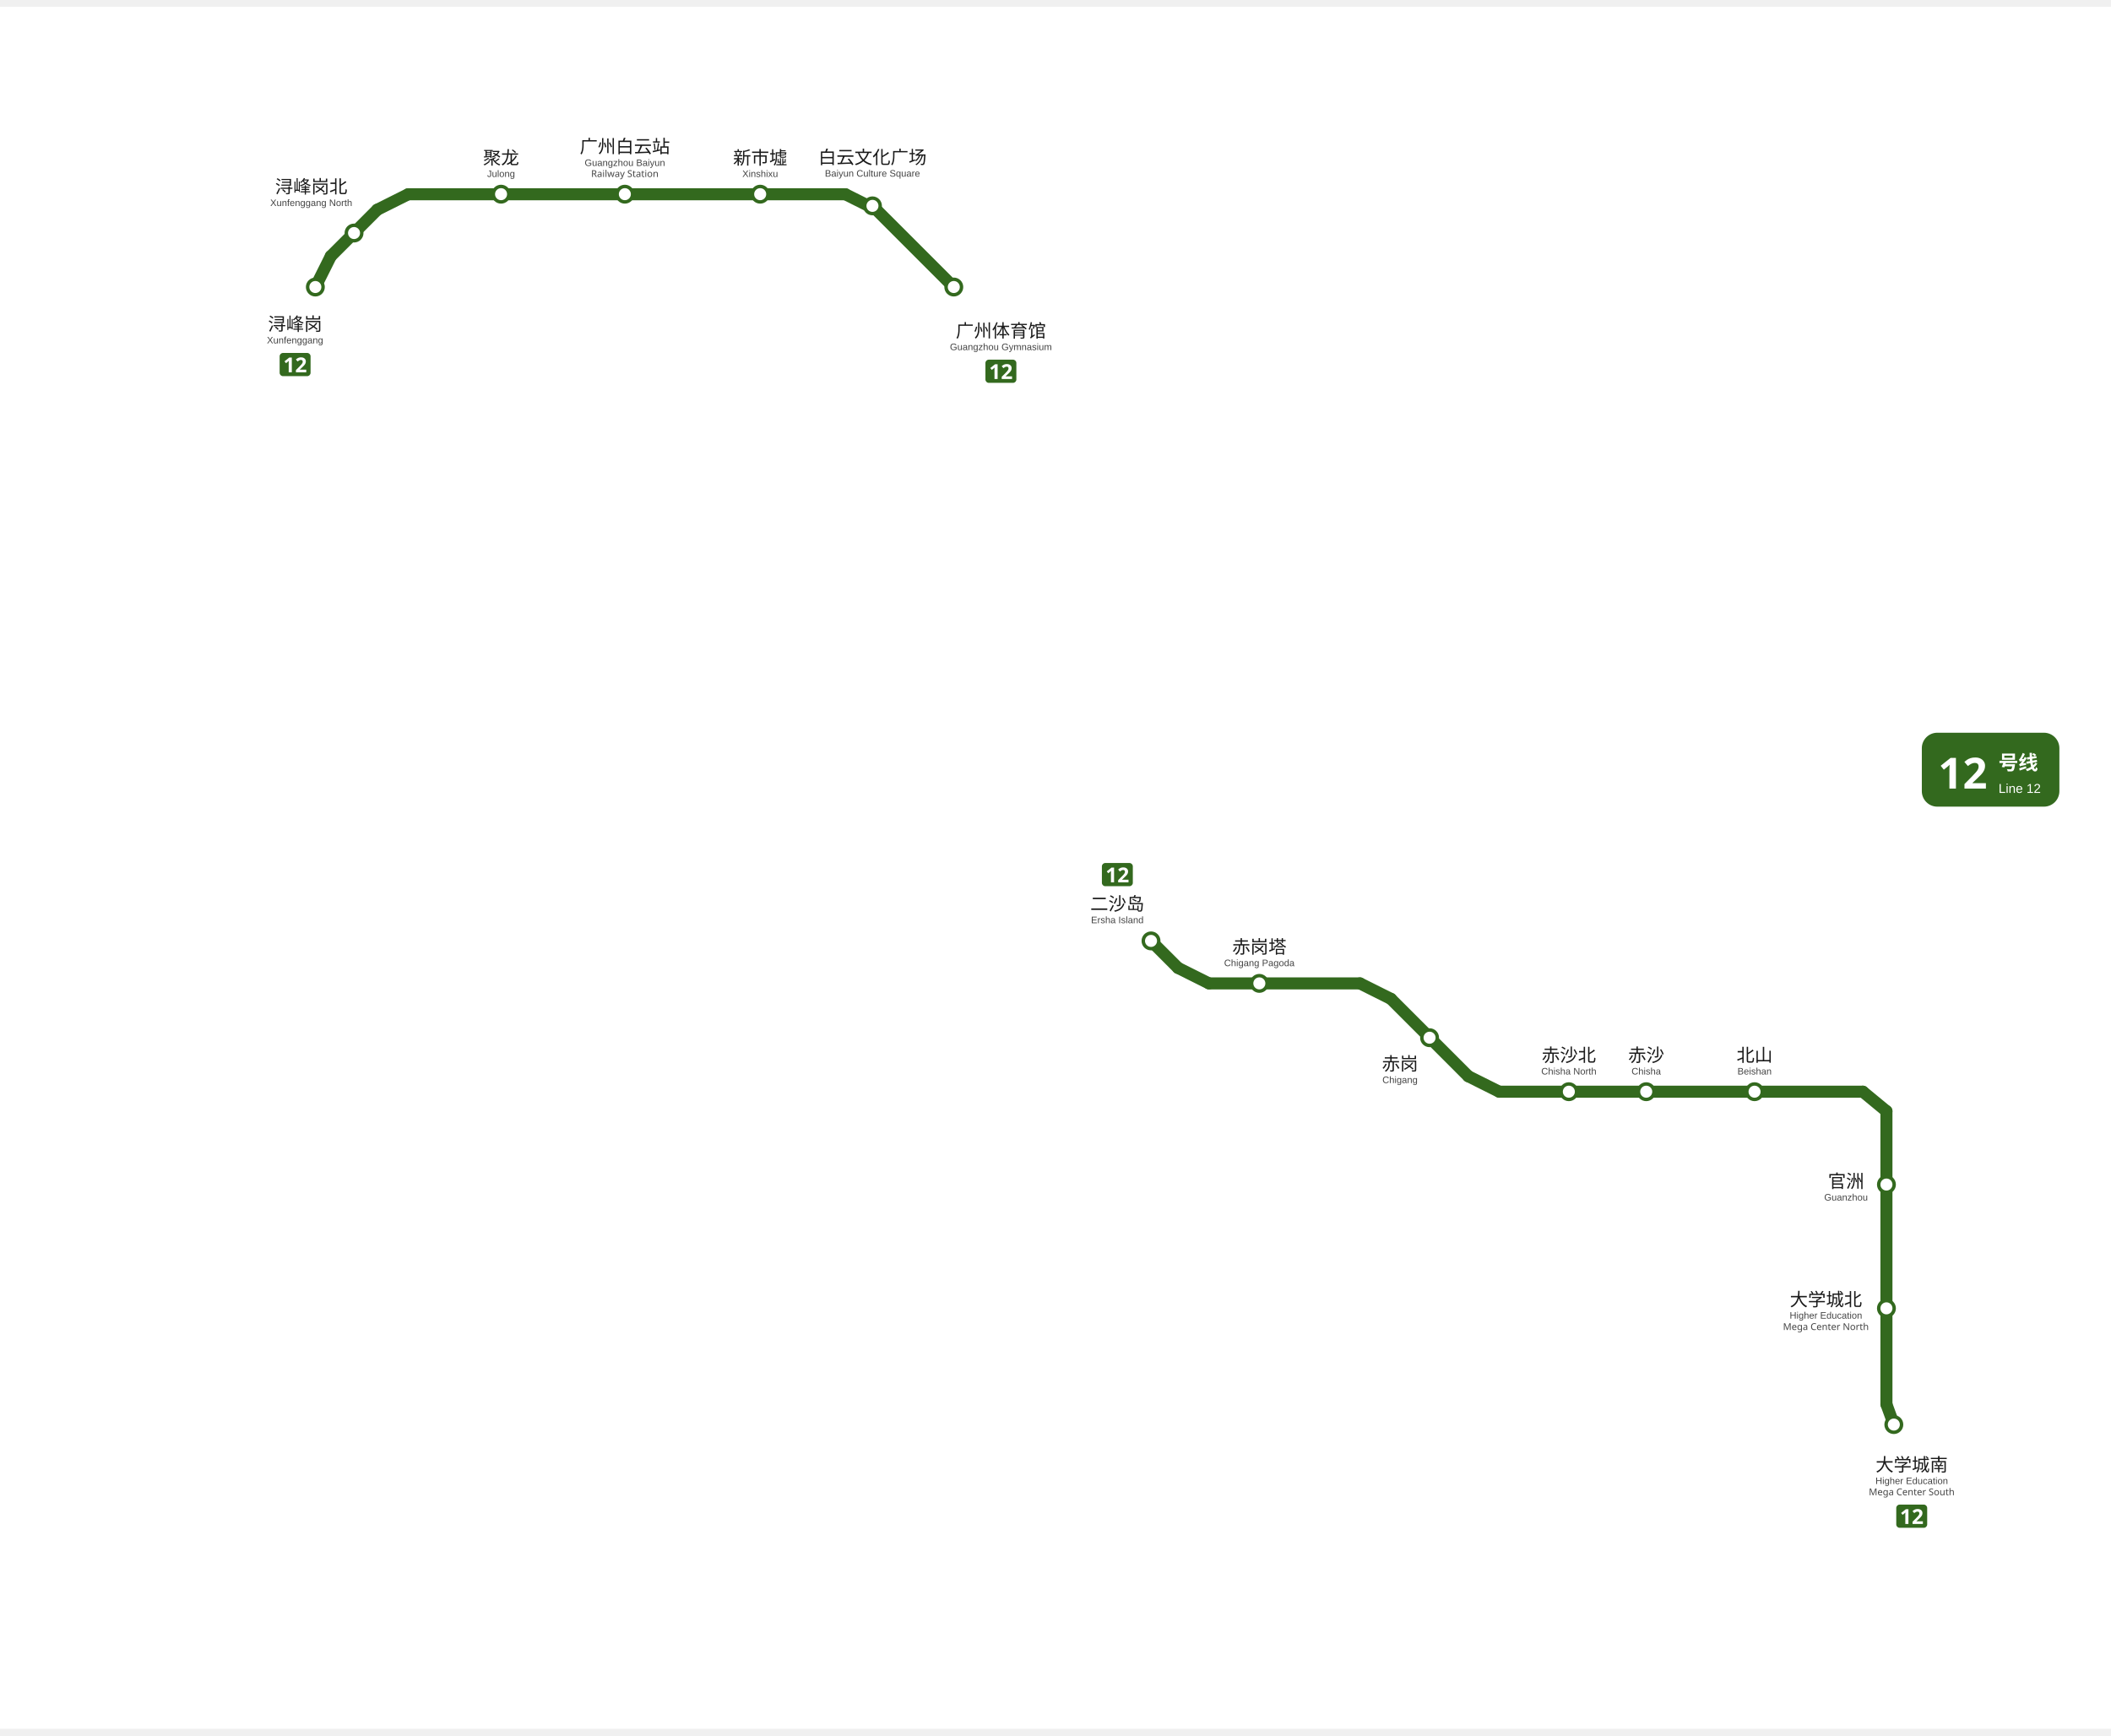
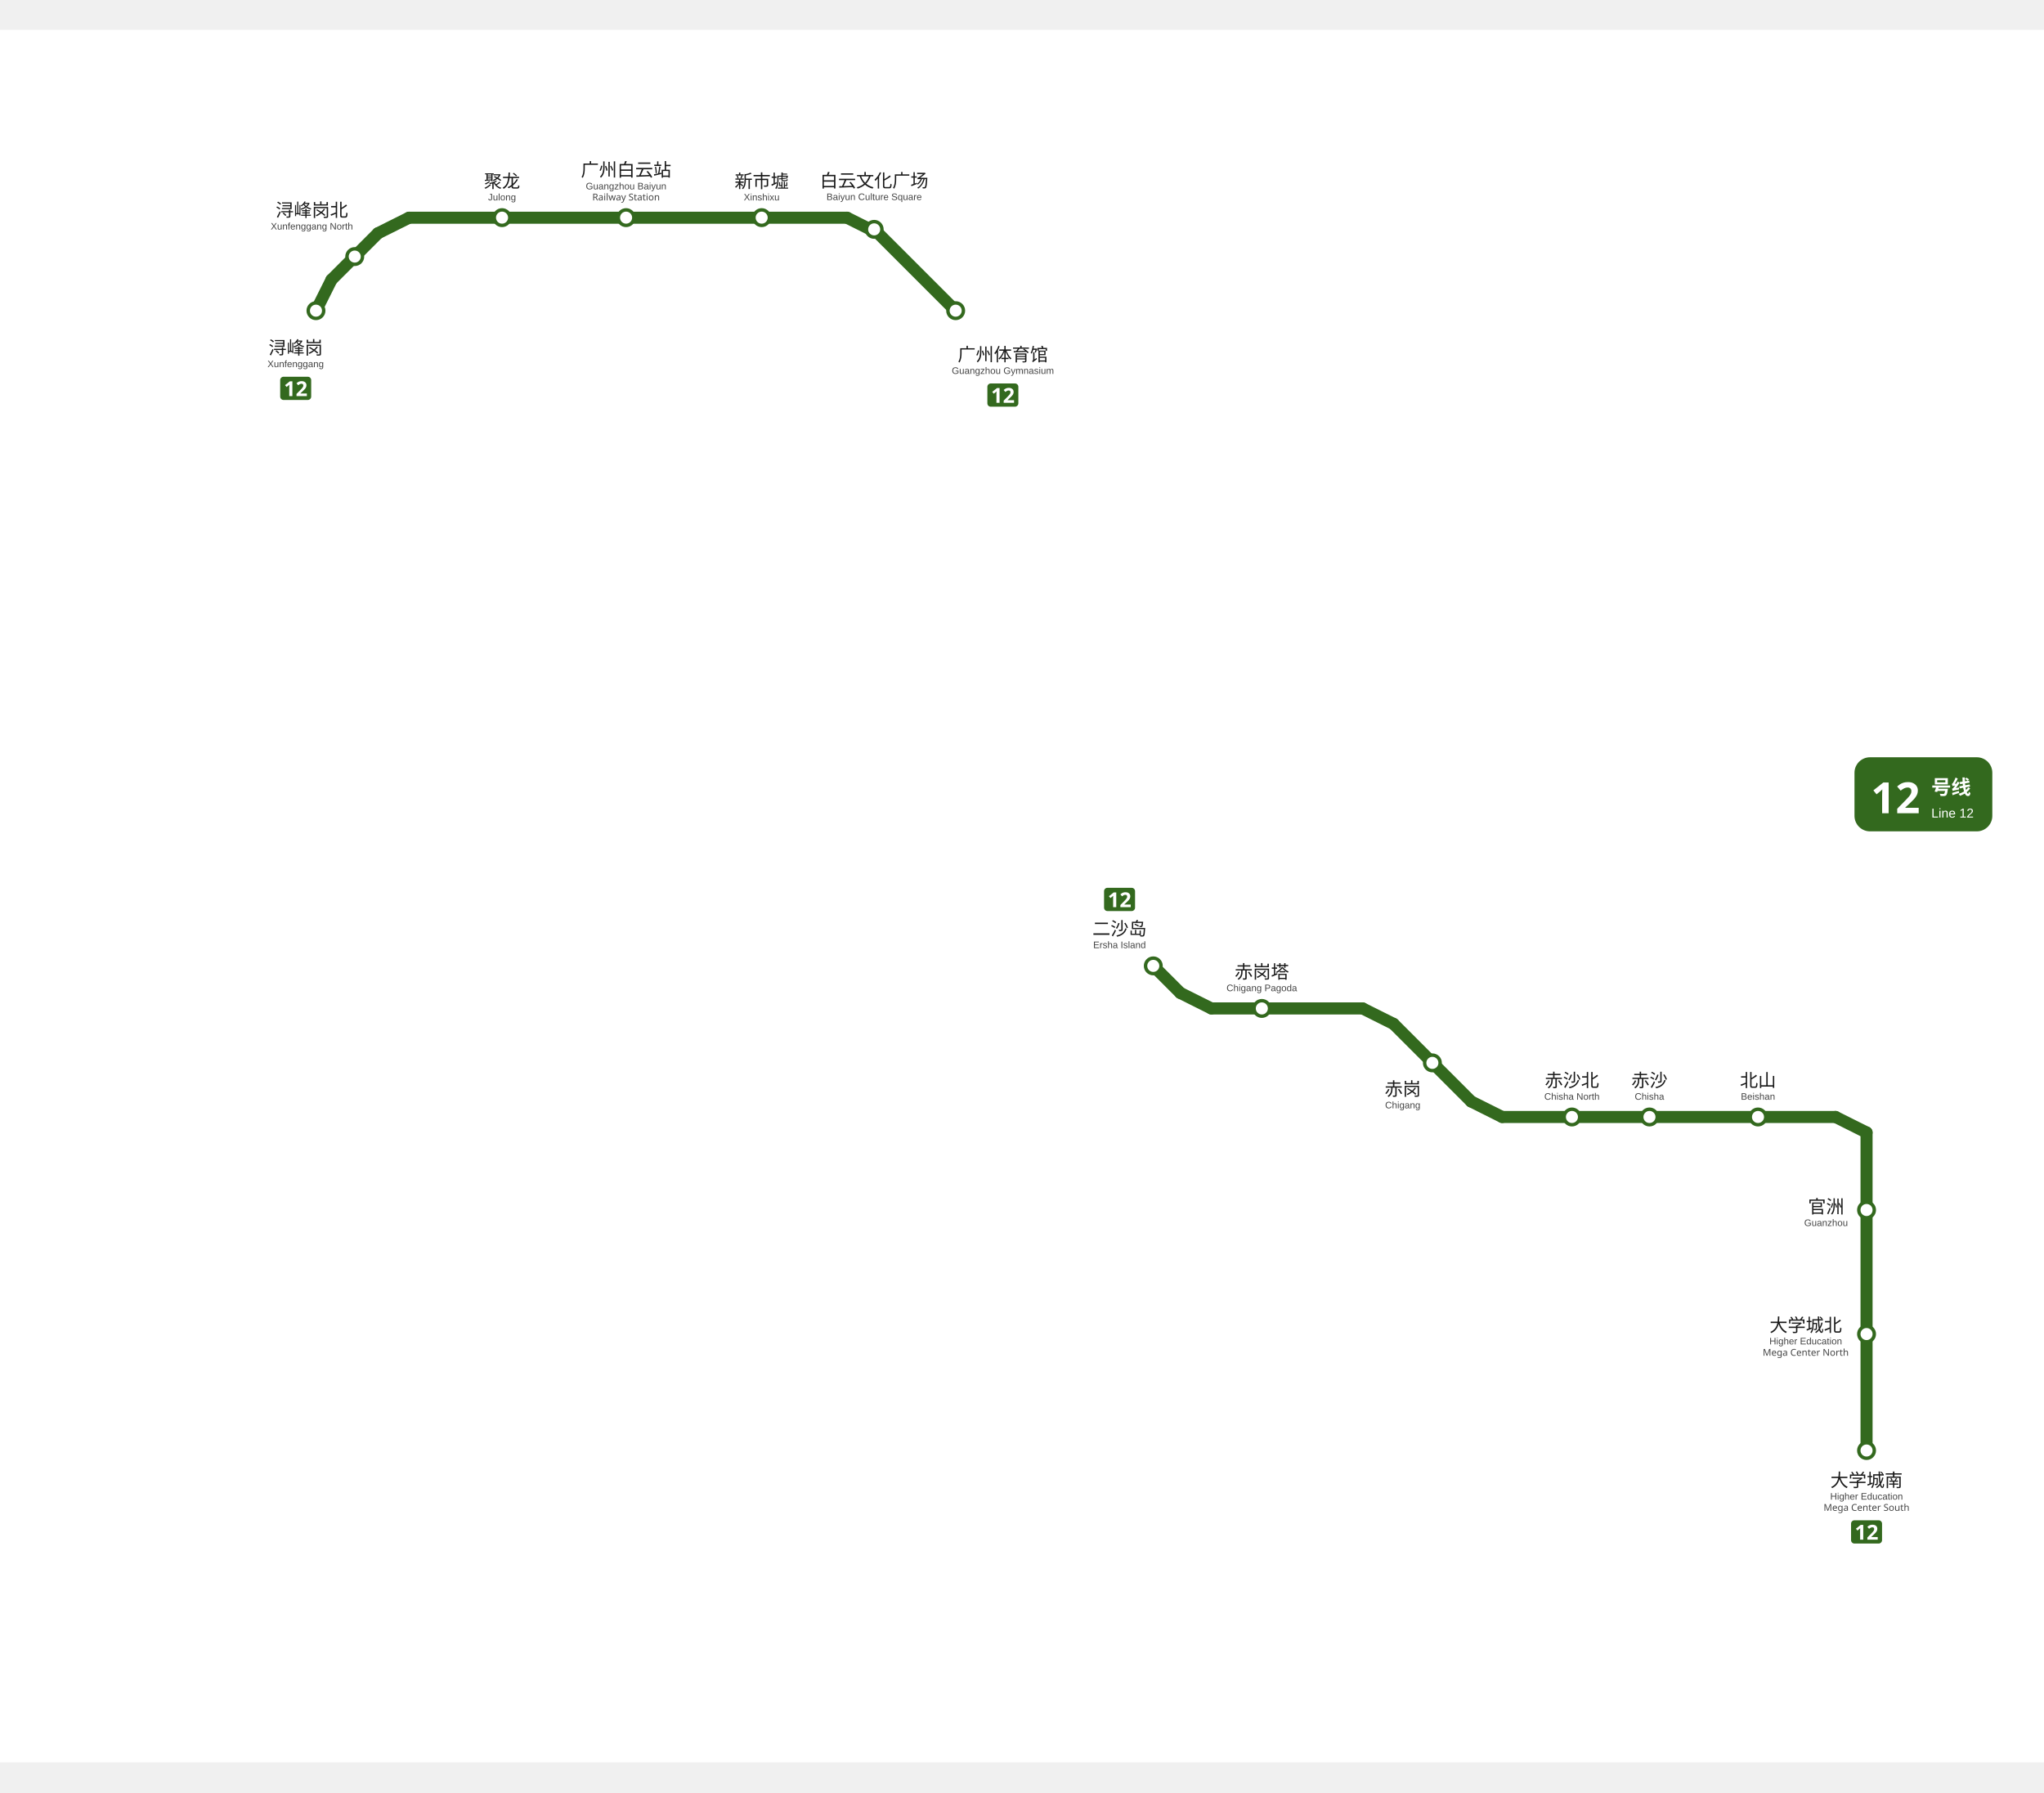
- <svg xmlns="http://www.w3.org/2000/svg" data-multi="1" data-chains="浔峰岗,浔峰岗北,聚龙,广州白云站,新市墟,白云文化广场,广州体育馆|二沙岛,赤岗塔,赤岗,赤沙北,赤沙,北山,官洲,大学城北,大学城南" viewBox="883.1 577.2 1227.7 1001.5" data-pins="二沙岛,北山,大学城北,大学城南,官洲,广州体育馆,广州白云站,新市墟,浔峰岗,浔峰岗北,白云文化广场,聚龙,赤岗,赤岗塔,赤沙,赤沙北" width="731" height="601">
-   <rect x="883.1" y="577.2" width="1227.7" height="1001.5" fill="#ffffff" />
+ <svg xmlns="http://www.w3.org/2000/svg" data-multi="1" data-chains="浔峰岗,浔峰岗北,聚龙,广州白云站,新市墟,白云文化广场,广州体育馆|二沙岛,赤岗塔,赤岗,赤沙北,赤沙,北山,官洲,大学城北,大学城南" viewBox="883.1 577.2 1186.4 1005.6" data-pins="二沙岛,北山,大学城北,大学城南,官洲,广州体育馆,广州白云站,新市墟,浔峰岗,浔峰岗北,白云文化广场,聚龙,赤岗,赤岗塔,赤沙,赤沙北" width="690" height="605">
+   <rect x="883.1" y="577.2" width="1186.4" height="1005.6" fill="#ffffff" />
  <g id="走廊">
    <line x1="1066.50" y1="740.25" x2="1075.50" y2="722.25" style="fill:none;stroke:#33691E;stroke-width:7;stroke-linecap:round" />
    <line x1="1075.50" y1="722.25" x2="1102.50" y2="695.25" style="fill:none;stroke:#33691E;stroke-width:7;stroke-linecap:round" />
    <line x1="1102.50" y1="695.25" x2="1120.50" y2="686.25" style="fill:none;stroke:#33691E;stroke-width:7;stroke-linecap:round" />
    <line x1="1120.50" y1="686.25" x2="1374.75" y2="686.25" style="fill:none;stroke:#33691E;stroke-width:7;stroke-linecap:round" />
    <line x1="1374.75" y1="686.25" x2="1392.75" y2="695.25" style="fill:none;stroke:#33691E;stroke-width:7;stroke-linecap:round" />
    <line x1="1392.75" y1="695.25" x2="1437.75" y2="740.25" style="fill:none;stroke:#33691E;stroke-width:7;stroke-linecap:round" />
    <line x1="1552.50" y1="1120.50" x2="1568.20" y2="1136.20" style="fill:none;stroke:#33691E;stroke-width:7;stroke-linecap:round" />
    <line x1="1568.20" y1="1136.20" x2="1586.20" y2="1145.20" style="fill:none;stroke:#33691E;stroke-width:7;stroke-linecap:round" />
    <line x1="1586.20" y1="1145.20" x2="1674.00" y2="1145.20" style="fill:none;stroke:#33691E;stroke-width:7;stroke-linecap:round" />
    <line x1="1674.00" y1="1145.20" x2="1692.00" y2="1154.20" style="fill:none;stroke:#33691E;stroke-width:7;stroke-linecap:round" />
    <line x1="1692.00" y1="1154.20" x2="1737.00" y2="1199.20" style="fill:none;stroke:#33691E;stroke-width:7;stroke-linecap:round" />
    <line x1="1737.00" y1="1199.20" x2="1755.00" y2="1208.20" style="fill:none;stroke:#33691E;stroke-width:7;stroke-linecap:round" />
-     <line x1="1755.00" y1="1208.20" x2="1966.50" y2="1208.20" style="fill:none;stroke:#33691E;stroke-width:7;stroke-linecap:round" />
-     <line x1="1966.50" y1="1208.20" x2="1980.20" y2="1219.50" style="fill:none;stroke:#33691E;stroke-width:7;stroke-linecap:round" />
-     <line x1="1980.20" y1="1219.50" x2="1980.20" y2="1390.00" style="fill:none;stroke:#33691E;stroke-width:7;stroke-linecap:round" />
-     <line x1="1980.20" y1="1390.00" x2="1984.50" y2="1401.80" style="fill:none;stroke:#33691E;stroke-width:7;stroke-linecap:round" />
+     <line x1="1755.00" y1="1208.20" x2="1948.50" y2="1208.20" style="fill:none;stroke:#33691E;stroke-width:7;stroke-linecap:round" />
+     <line x1="1948.50" y1="1208.20" x2="1966.50" y2="1217.20" style="fill:none;stroke:#33691E;stroke-width:7;stroke-linecap:round" />
+     <line x1="1966.50" y1="1217.20" x2="1966.50" y2="1401.80" style="fill:none;stroke:#33691E;stroke-width:7;stroke-linecap:round" />
  </g>
  <g id="站圆">
    <circle cx="1066.5" cy="740.2" r="4.5" data-nm="浔峰岗" style="fill:#FFFFFF;stroke:#33691E;stroke-width:2" />
    <circle cx="1089.0" cy="708.8" r="4.5" data-nm="浔峰岗北" style="fill:#FFFFFF;stroke:#33691E;stroke-width:2" />
    <circle cx="1174.5" cy="686.2" r="4.5" data-nm="聚龙" style="fill:#FFFFFF;stroke:#33691E;stroke-width:2" />
    <circle cx="1246.5" cy="686.2" r="4.5" data-nm="广州白云站" style="fill:#FFFFFF;stroke:#33691E;stroke-width:2" />
    <circle cx="1325.2" cy="686.2" r="4.5" data-nm="新市墟" style="fill:#FFFFFF;stroke:#33691E;stroke-width:2" />
    <circle cx="1390.5" cy="693.0" r="4.5" data-nm="白云文化广场" style="fill:#FFFFFF;stroke:#33691E;stroke-width:2" />
    <circle cx="1437.8" cy="740.2" r="4.5" data-nm="广州体育馆" style="fill:#FFFFFF;stroke:#33691E;stroke-width:2" />
    <circle cx="1552.5" cy="1120.5" r="4.5" data-nm="二沙岛" style="fill:#FFFFFF;stroke:#33691E;stroke-width:2" />
    <circle cx="1615.5" cy="1145.2" r="4.5" data-nm="赤岗塔" style="fill:#FFFFFF;stroke:#33691E;stroke-width:2" />
    <circle cx="1714.5" cy="1176.8" r="4.5" data-nm="赤岗" style="fill:#FFFFFF;stroke:#33691E;stroke-width:2" />
    <circle cx="1795.5" cy="1208.2" r="4.5" data-nm="赤沙北" style="fill:#FFFFFF;stroke:#33691E;stroke-width:2" />
    <circle cx="1840.5" cy="1208.2" r="4.5" data-nm="赤沙" style="fill:#FFFFFF;stroke:#33691E;stroke-width:2" />
    <circle cx="1903.5" cy="1208.2" r="4.5" data-nm="北山" style="fill:#FFFFFF;stroke:#33691E;stroke-width:2" />
-     <circle cx="1980.2" cy="1262.2" r="4.5" data-nm="官洲" style="fill:#FFFFFF;stroke:#33691E;stroke-width:2" />
-     <circle cx="1980.2" cy="1334.2" r="4.5" data-nm="大学城北" style="fill:#FFFFFF;stroke:#33691E;stroke-width:2" />
-     <circle cx="1984.5" cy="1401.8" r="4.5" data-nm="大学城南" style="fill:#FFFFFF;stroke:#33691E;stroke-width:2" />
+     <circle cx="1966.5" cy="1262.2" r="4.5" data-nm="官洲" style="fill:#FFFFFF;stroke:#33691E;stroke-width:2" />
+     <circle cx="1966.5" cy="1334.2" r="4.5" data-nm="大学城北" style="fill:#FFFFFF;stroke:#33691E;stroke-width:2" />
+     <circle cx="1966.5" cy="1401.8" r="4.5" data-nm="大学城南" style="fill:#FFFFFF;stroke:#33691E;stroke-width:2" />
  </g>
  <g id="线路徽标">
    <g data-badge="chip" transform="translate(1045.73 778.544)" data-box="1045.7,778.5,1063.7,792.0">
      <path d="M16.04 13.49h-14.09c-1.07 0 -1.95 -0.88 -1.95 -1.95v-9.59c0 -1.07 0.88 -1.95 1.95 -1.95h14.09c1.07 0 1.95 0.88 1.95 1.95v9.59C17.99 12.61 17.11 13.49 16.04 13.49z" fill="#33691E" />
      <path d="M7.08 11.24h-1.81v-4.96c0 -0.2 0 -0.47 0.01 -0.81c0.01 -0.34 0.02 -0.64 0.04 -0.89c-0.04 0.05 -0.13 0.13 -0.26 0.26c-0.13 0.12 -0.25 0.23 -0.37 0.33l-0.98 0.79l-0.88 -1.09l2.76 -2.2h1.49V11.24z" fill="#FFFFFF" />
      <path d="M15.46 11.24h-5.99v-1.26l2.15 -2.17c0.43 -0.45 0.78 -0.82 1.04 -1.12c0.26 -0.3 0.46 -0.57 0.58 -0.82s0.18 -0.51 0.18 -0.79c0 -0.34 -0.09 -0.6 -0.28 -0.77s-0.44 -0.25 -0.76 -0.25c-0.33 0 -0.65 0.08 -0.96 0.23c-0.31 0.15 -0.64 0.37 -0.98 0.65l-0.98 -1.16c0.24 -0.21 0.5 -0.41 0.78 -0.59c0.28 -0.19 0.6 -0.34 0.97 -0.46c0.36 -0.12 0.8 -0.17 1.31 -0.17c0.56 0 1.04 0.1 1.45 0.31s0.72 0.48 0.94 0.83c0.22 0.35 0.33 0.74 0.33 1.18c0 0.47 -0.09 0.9 -0.28 1.3c-0.19 0.39 -0.46 0.78 -0.82 1.16s-0.79 0.81 -1.29 1.27l-1.1 1.03v0.08h3.73V11.24z" fill="#FFFFFF" />
    </g>
    <g data-badge="chip" transform="translate(1456.2 782.446)" data-box="1456.2,782.4,1474.2,795.9">
      <path d="M16.04 13.49h-14.09c-1.07 0 -1.95 -0.88 -1.95 -1.95v-9.59c0 -1.07 0.88 -1.95 1.95 -1.95h14.09c1.07 0 1.95 0.88 1.95 1.95v9.59C17.99 12.61 17.11 13.49 16.04 13.49z" fill="#33691E" />
      <path d="M7.08 11.24h-1.81v-4.96c0 -0.2 0 -0.47 0.01 -0.81c0.01 -0.34 0.02 -0.64 0.04 -0.89c-0.04 0.05 -0.13 0.13 -0.26 0.26c-0.13 0.12 -0.25 0.23 -0.37 0.33l-0.98 0.79l-0.88 -1.09l2.76 -2.2h1.49V11.24z" fill="#FFFFFF" />
      <path d="M15.46 11.24h-5.99v-1.26l2.15 -2.17c0.43 -0.45 0.78 -0.82 1.04 -1.12c0.26 -0.3 0.46 -0.57 0.58 -0.82s0.18 -0.51 0.18 -0.79c0 -0.34 -0.09 -0.6 -0.28 -0.77s-0.44 -0.25 -0.76 -0.25c-0.33 0 -0.65 0.08 -0.96 0.23c-0.31 0.15 -0.64 0.37 -0.98 0.65l-0.98 -1.16c0.24 -0.21 0.5 -0.41 0.78 -0.59c0.28 -0.19 0.6 -0.34 0.97 -0.46c0.36 -0.12 0.8 -0.17 1.31 -0.17c0.56 0 1.04 0.1 1.45 0.31s0.72 0.48 0.94 0.83c0.22 0.35 0.33 0.74 0.33 1.18c0 0.47 -0.09 0.9 -0.28 1.3c-0.19 0.39 -0.46 0.78 -0.82 1.16s-0.79 0.81 -1.29 1.27l-1.1 1.03v0.08h3.73V11.24z" fill="#FFFFFF" />
    </g>
-     <g data-badge="header" transform="translate(2000.78 999.417)" data-ink="#FFFFFF" data-box="2000.8,999.4,2080.8,1042.4" data-chip="2000.8,999.4,2080.8,1042.4">
+     <g data-badge="header" transform="translate(1959.5 999.417)" data-ink="#FFFFFF" data-box="1959.5,999.4,2039.5,1042.4" data-chip="1959.5,999.4,2039.5,1042.4">
      <rect x="0" y="0" width="80.0" height="43.0" rx="9.0" fill="#33691E" />
      <text x="9.5" y="32.5" font-family="'Microsoft YaHei', sans-serif" font-size="25" font-weight="bold" fill="#FFFFFF">12</text>
      <text x="44.6" y="21.5" font-family="'Microsoft YaHei', sans-serif" font-size="11.5" font-weight="600" fill="#FFFFFF">号线</text>
      <text x="44.6" y="35.0" font-family="Arial, sans-serif" font-size="7.5" fill="#FFFFFF">Line 12</text>
    </g>
    <g data-badge="chip" transform="translate(1523.93 1075.19)" data-box="1523.9,1075.2,1541.9,1088.7">
      <path d="M16.04 13.49h-14.09c-1.07 0 -1.95 -0.88 -1.95 -1.95v-9.59c0 -1.07 0.88 -1.95 1.95 -1.95h14.09c1.07 0 1.95 0.88 1.95 1.95v9.59C17.99 12.61 17.11 13.49 16.04 13.49z" fill="#33691E" />
      <path d="M7.08 11.24h-1.81v-4.96c0 -0.2 0 -0.47 0.01 -0.81c0.01 -0.34 0.02 -0.64 0.04 -0.89c-0.04 0.05 -0.13 0.13 -0.26 0.26c-0.13 0.12 -0.25 0.23 -0.37 0.33l-0.98 0.79l-0.88 -1.09l2.76 -2.2h1.49V11.24z" fill="#FFFFFF" />
      <path d="M15.46 11.24h-5.99v-1.26l2.15 -2.17c0.43 -0.45 0.78 -0.82 1.04 -1.12c0.26 -0.3 0.46 -0.57 0.58 -0.82s0.18 -0.51 0.18 -0.79c0 -0.34 -0.09 -0.6 -0.28 -0.77s-0.44 -0.25 -0.76 -0.25c-0.33 0 -0.65 0.08 -0.96 0.23c-0.31 0.15 -0.64 0.37 -0.98 0.65l-0.98 -1.16c0.24 -0.21 0.5 -0.41 0.78 -0.59c0.28 -0.19 0.6 -0.34 0.97 -0.46c0.36 -0.12 0.8 -0.17 1.31 -0.17c0.56 0 1.04 0.1 1.45 0.31s0.72 0.48 0.94 0.83c0.22 0.35 0.33 0.74 0.33 1.18c0 0.47 -0.09 0.9 -0.28 1.3c-0.19 0.39 -0.46 0.78 -0.82 1.16s-0.79 0.81 -1.29 1.27l-1.1 1.03v0.08h3.73V11.24z" fill="#FFFFFF" />
    </g>
-     <g data-badge="chip" transform="translate(1985.91 1448.35)" data-box="1985.9,1448.4,2003.9,1461.8">
+     <g data-badge="chip" transform="translate(1957.51 1442.3)" data-box="1957.5,1442.3,1975.5,1455.8">
      <path d="M16.04 13.49h-14.09c-1.07 0 -1.95 -0.88 -1.95 -1.95v-9.59c0 -1.07 0.88 -1.95 1.95 -1.95h14.09c1.07 0 1.95 0.88 1.95 1.95v9.59C17.99 12.61 17.11 13.49 16.04 13.49z" fill="#33691E" />
      <path d="M7.08 11.24h-1.81v-4.96c0 -0.2 0 -0.47 0.01 -0.81c0.01 -0.34 0.02 -0.64 0.04 -0.89c-0.04 0.05 -0.13 0.13 -0.26 0.26c-0.13 0.12 -0.25 0.23 -0.37 0.33l-0.98 0.79l-0.88 -1.09l2.76 -2.2h1.49V11.24z" fill="#FFFFFF" />
      <path d="M15.46 11.24h-5.99v-1.26l2.15 -2.17c0.43 -0.45 0.78 -0.82 1.04 -1.12c0.26 -0.3 0.46 -0.57 0.58 -0.82s0.18 -0.51 0.18 -0.79c0 -0.34 -0.09 -0.6 -0.28 -0.77s-0.44 -0.25 -0.76 -0.25c-0.33 0 -0.65 0.08 -0.96 0.23c-0.31 0.15 -0.64 0.37 -0.98 0.65l-0.98 -1.16c0.24 -0.21 0.5 -0.41 0.78 -0.59c0.28 -0.19 0.6 -0.34 0.97 -0.46c0.36 -0.12 0.8 -0.17 1.31 -0.17c0.56 0 1.04 0.1 1.45 0.31s0.72 0.48 0.94 0.83c0.22 0.35 0.33 0.74 0.33 1.18c0 0.47 -0.09 0.9 -0.28 1.3c-0.19 0.39 -0.46 0.78 -0.82 1.16s-0.79 0.81 -1.29 1.27l-1.1 1.03v0.08h3.73V11.24z" fill="#FFFFFF" />
    </g>
  </g>
  <g id="站名标注" font-family="'Microsoft YaHei', 'PingFang SC', sans-serif">
    <text x="1054.7" y="765.5" text-anchor="middle" font-size="10.5" font-weight="500" fill="#1a1a1a">浔峰岗</text>
    <text x="1054.7" y="773.0" text-anchor="middle" font-size="5.5" font-family="Arial, sans-serif" fill="#444444">Xunfenggang</text>
    <text x="1174.5" y="668.8" text-anchor="middle" font-size="10.5" font-weight="500" fill="#1a1a1a">聚龙</text>
    <text x="1174.5" y="676.2" text-anchor="middle" font-size="5.5" font-family="Arial, sans-serif" fill="#444444">Julong</text>
    <text x="1246.5" y="662.2" text-anchor="middle" font-size="10.5" font-weight="500" fill="#1a1a1a">广州白云站</text>
    <text x="1246.5" y="669.8" text-anchor="middle" font-size="5.5" font-family="Arial, sans-serif" fill="#444444">Guangzhou Baiyun</text>
    <text x="1246.5" y="676.2" text-anchor="middle" font-size="5.5" fill="#444444">Railway Station</text>
    <text x="1325.2" y="668.8" text-anchor="middle" font-size="10.5" font-weight="500" fill="#1a1a1a">新市墟</text>
    <text x="1325.2" y="676.2" text-anchor="middle" font-size="5.5" font-family="Arial, sans-serif" fill="#444444">Xinshixu</text>
    <text x="1465.2" y="769.4" text-anchor="middle" font-size="10.5" font-weight="500" fill="#1a1a1a">广州体育馆</text>
    <text x="1465.2" y="776.9" text-anchor="middle" font-size="5.5" font-family="Arial, sans-serif" fill="#444444">Guangzhou Gymnasium</text>
    <text x="1064.1" y="685.6" text-anchor="middle" font-size="10.5" font-weight="500" fill="#1a1a1a">浔峰岗北</text>
    <text x="1064.1" y="693.1" text-anchor="middle" font-size="5.5" font-family="Arial, sans-serif" fill="#444444">Xunfenggang North</text>
    <text x="1390.5" y="668.5" text-anchor="middle" font-size="10.5" font-weight="500" fill="#1a1a1a">白云文化广场</text>
    <text x="1390.5" y="676.0" text-anchor="middle" font-size="5.5" font-family="Arial, sans-serif" fill="#444444">Baiyun Culture Square</text>font-family="'Microsoft YaHei', 'PingFang SC', sans-serif"&gt;<text x="1615.5" y="1127.7" text-anchor="middle" font-size="10.5" font-weight="500" fill="#1a1a1a">赤岗塔</text>
    <text x="1615.5" y="1135.2" text-anchor="middle" font-size="5.5" font-family="Arial, sans-serif" fill="#444444">Chigang Pagoda</text>
    <text x="1697.3" y="1195.7" text-anchor="middle" font-size="10.5" font-weight="500" fill="#1a1a1a">赤岗</text>
    <text x="1697.3" y="1203.2" text-anchor="middle" font-size="5.5" font-family="Arial, sans-serif" fill="#444444">Chigang</text>
    <text x="1795.5" y="1190.7" text-anchor="middle" font-size="10.5" font-weight="500" fill="#1a1a1a">赤沙北</text>
    <text x="1795.5" y="1198.2" text-anchor="middle" font-size="5.5" font-family="Arial, sans-serif" fill="#444444">Chisha North</text>
    <text x="1840.5" y="1190.7" text-anchor="middle" font-size="10.5" font-weight="500" fill="#1a1a1a">赤沙</text>
    <text x="1840.5" y="1198.2" text-anchor="middle" font-size="5.5" font-family="Arial, sans-serif" fill="#444444">Chisha</text>
    <text x="1903.5" y="1190.7" text-anchor="middle" font-size="10.5" font-weight="500" fill="#1a1a1a">北山</text>
    <text x="1903.5" y="1198.2" text-anchor="middle" font-size="5.5" font-family="Arial, sans-serif" fill="#444444">Beishan</text>
-     <text x="1956.7" y="1264.0" text-anchor="middle" font-size="10.5" font-weight="500" fill="#1a1a1a">官洲</text>
-     <text x="1956.7" y="1271.5" text-anchor="middle" font-size="5.5" font-family="Arial, sans-serif" fill="#444444">Guanzhou</text>
-     <text x="1945.0" y="1332.8" text-anchor="middle" font-size="10.5" font-weight="500" fill="#1a1a1a">大学城北</text>
-     <text x="1945.0" y="1340.2" text-anchor="middle" font-size="5.5" font-family="Arial, sans-serif" fill="#444444">Higher Education</text>
-     <text x="1945.0" y="1346.8" text-anchor="middle" font-size="5.5" fill="#444444">Mega Center North</text>
-     <text x="1994.9" y="1428.9" text-anchor="middle" font-size="10.5" font-weight="500" fill="#1a1a1a">大学城南</text>
-     <text x="1994.9" y="1436.4" text-anchor="middle" font-size="5.5" font-family="Arial, sans-serif" fill="#444444">Higher Education</text>
-     <text x="1994.9" y="1442.9" text-anchor="middle" font-size="5.5" fill="#444444">Mega Center South</text>
+     <text x="1943.0" y="1264.0" text-anchor="middle" font-size="10.5" font-weight="500" fill="#1a1a1a">官洲</text>
+     <text x="1943.0" y="1271.5" text-anchor="middle" font-size="5.5" font-family="Arial, sans-serif" fill="#444444">Guanzhou</text>
+     <text x="1931.2" y="1332.8" text-anchor="middle" font-size="10.5" font-weight="500" fill="#1a1a1a">大学城北</text>
+     <text x="1931.2" y="1340.2" text-anchor="middle" font-size="5.5" font-family="Arial, sans-serif" fill="#444444">Higher Education</text>
+     <text x="1931.2" y="1346.8" text-anchor="middle" font-size="5.5" fill="#444444">Mega Center North</text>
+     <text x="1966.5" y="1422.8" text-anchor="middle" font-size="10.5" font-weight="500" fill="#1a1a1a">大学城南</text>
+     <text x="1966.5" y="1430.3" text-anchor="middle" font-size="5.5" font-family="Arial, sans-serif" fill="#444444">Higher Education</text>
+     <text x="1966.5" y="1436.8" text-anchor="middle" font-size="5.5" fill="#444444">Mega Center South</text>
    <text x="1532.9" y="1102.7" text-anchor="middle" font-size="10.5" font-weight="500" fill="#1a1a1a">二沙岛</text>
    <text x="1532.9" y="1110.2" text-anchor="middle" font-size="5.5" font-family="Arial, sans-serif" fill="#444444">Ersha Island</text>
  </g>
</svg>
